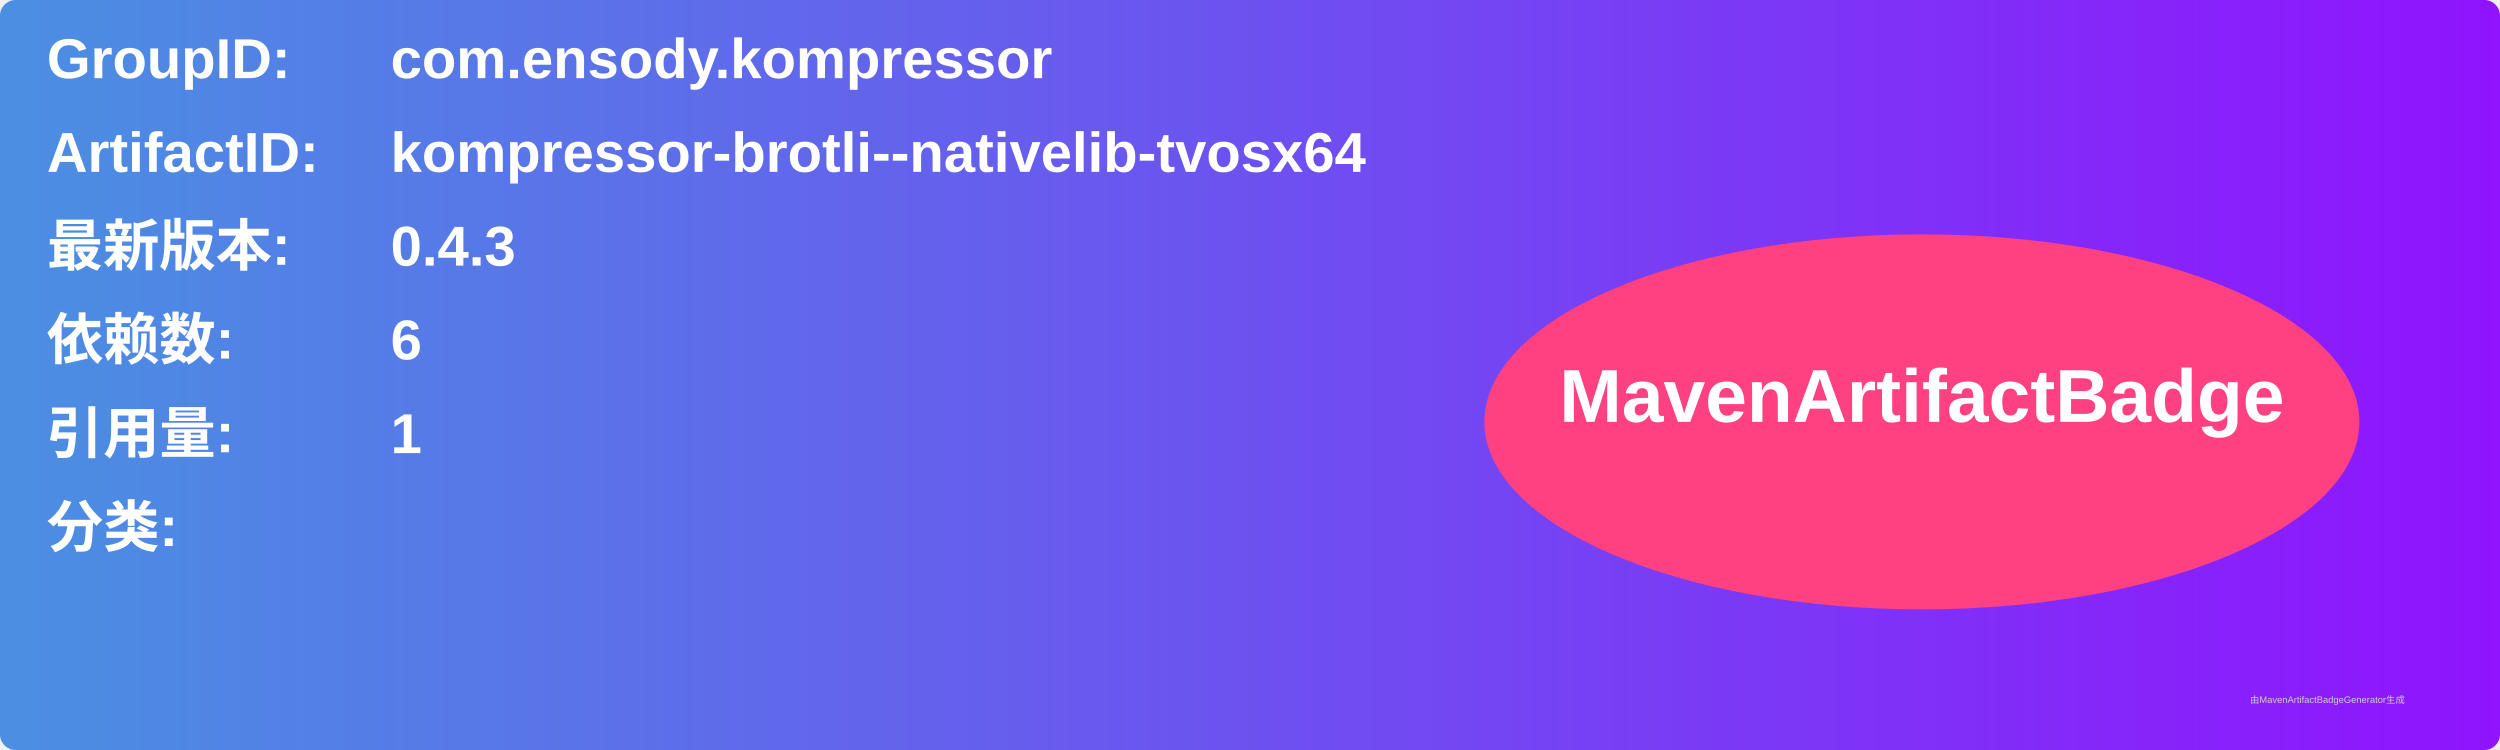
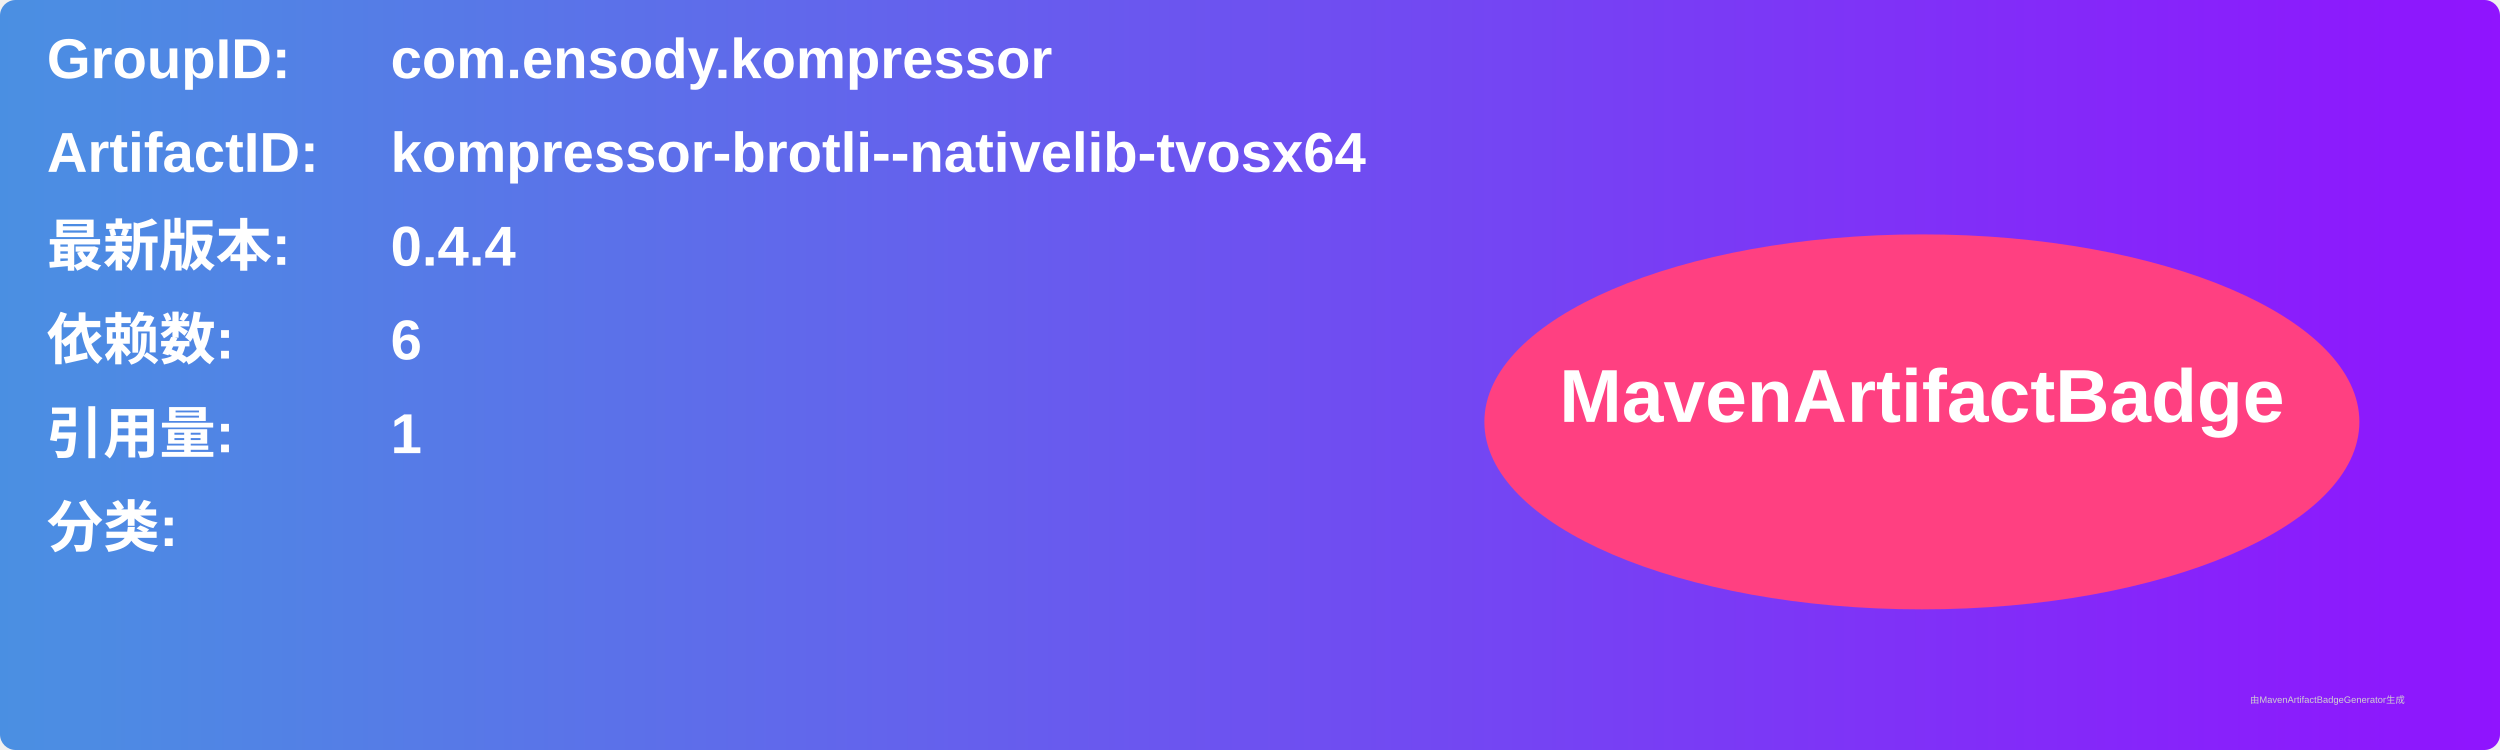
<svg xmlns="http://www.w3.org/2000/svg" width="800" height="240" viewBox="0 0 800 240">
  <linearGradient id="grad" x1="0%" y1="0%" x2="100%" y2="0%">
    <stop offset="0%" stop-color="#4a90e2" />
    <stop offset="100%" stop-color="#9013fe" />
  </linearGradient>
  <rect width="100%" height="100%" rx="5" ry="5" fill="url(#grad)" />
  <g transform="translate(15, 15)">
    <text x="0" y="10" font-family="Arial" font-size="18" fill="white" font-weight="bold" width="260">GroupID:</text>
    <text x="110" y="10" font-family="Arial" font-size="18" fill="white" font-weight="bold" width="460">com.ensody.kompressor</text>
    <text x="0" y="40" font-family="Arial" font-size="18" fill="white" font-weight="bold" width="260">ArtifactID:</text>
    <text x="110" y="40" font-family="Arial" font-size="18" fill="white" font-weight="bold" width="460">kompressor-brotli--nativelib-tvosx64</text>
    <text x="0" y="70" font-family="Arial" font-size="18" fill="white" font-weight="bold">最新版本:</text>
    <text x="110" y="70" font-family="Arial" font-size="18" fill="white" font-weight="bold">
-       <tspan font-weight="bold">0.4.3</tspan>
+       <tspan font-weight="bold">0.4.4</tspan>
    </text>
    <text x="0" y="100" font-family="Arial" font-size="18" fill="white" font-weight="bold">依赖数: </text>
    <text x="110" y="100" font-family="Arial" font-size="18" fill="white">
      <tspan font-weight="bold">6</tspan>
    </text>
    <text x="0" y="130" font-family="Arial" font-size="18" fill="white" font-weight="bold">引用量: </text>
    <text x="110" y="130" font-family="Arial" font-size="18" fill="white">
      <tspan font-weight="bold">1</tspan>
    </text>
    <text x="0" y="160" font-family="Arial" font-size="18" fill="white" font-weight="bold">分类:</text>
    <text x="10" y="190" font-family="Arial" font-size="10" fill="white">
      <tspan font-weight="bold" />
    </text>
    <ellipse cx="600" cy="120" rx="140" ry="60" fill="#ff4081" />
    <text x="600" y="120" text-anchor="middle" font-family="Arial" font-size="24" fill="white" font-weight="bold">MavenArtifactBadge</text>
  </g>
  <text x="720" y="225" font-family="Arial" font-size="3" fill="#d0d0d0">由MavenArtifactBadgeGenerator生成</text>
</svg>
